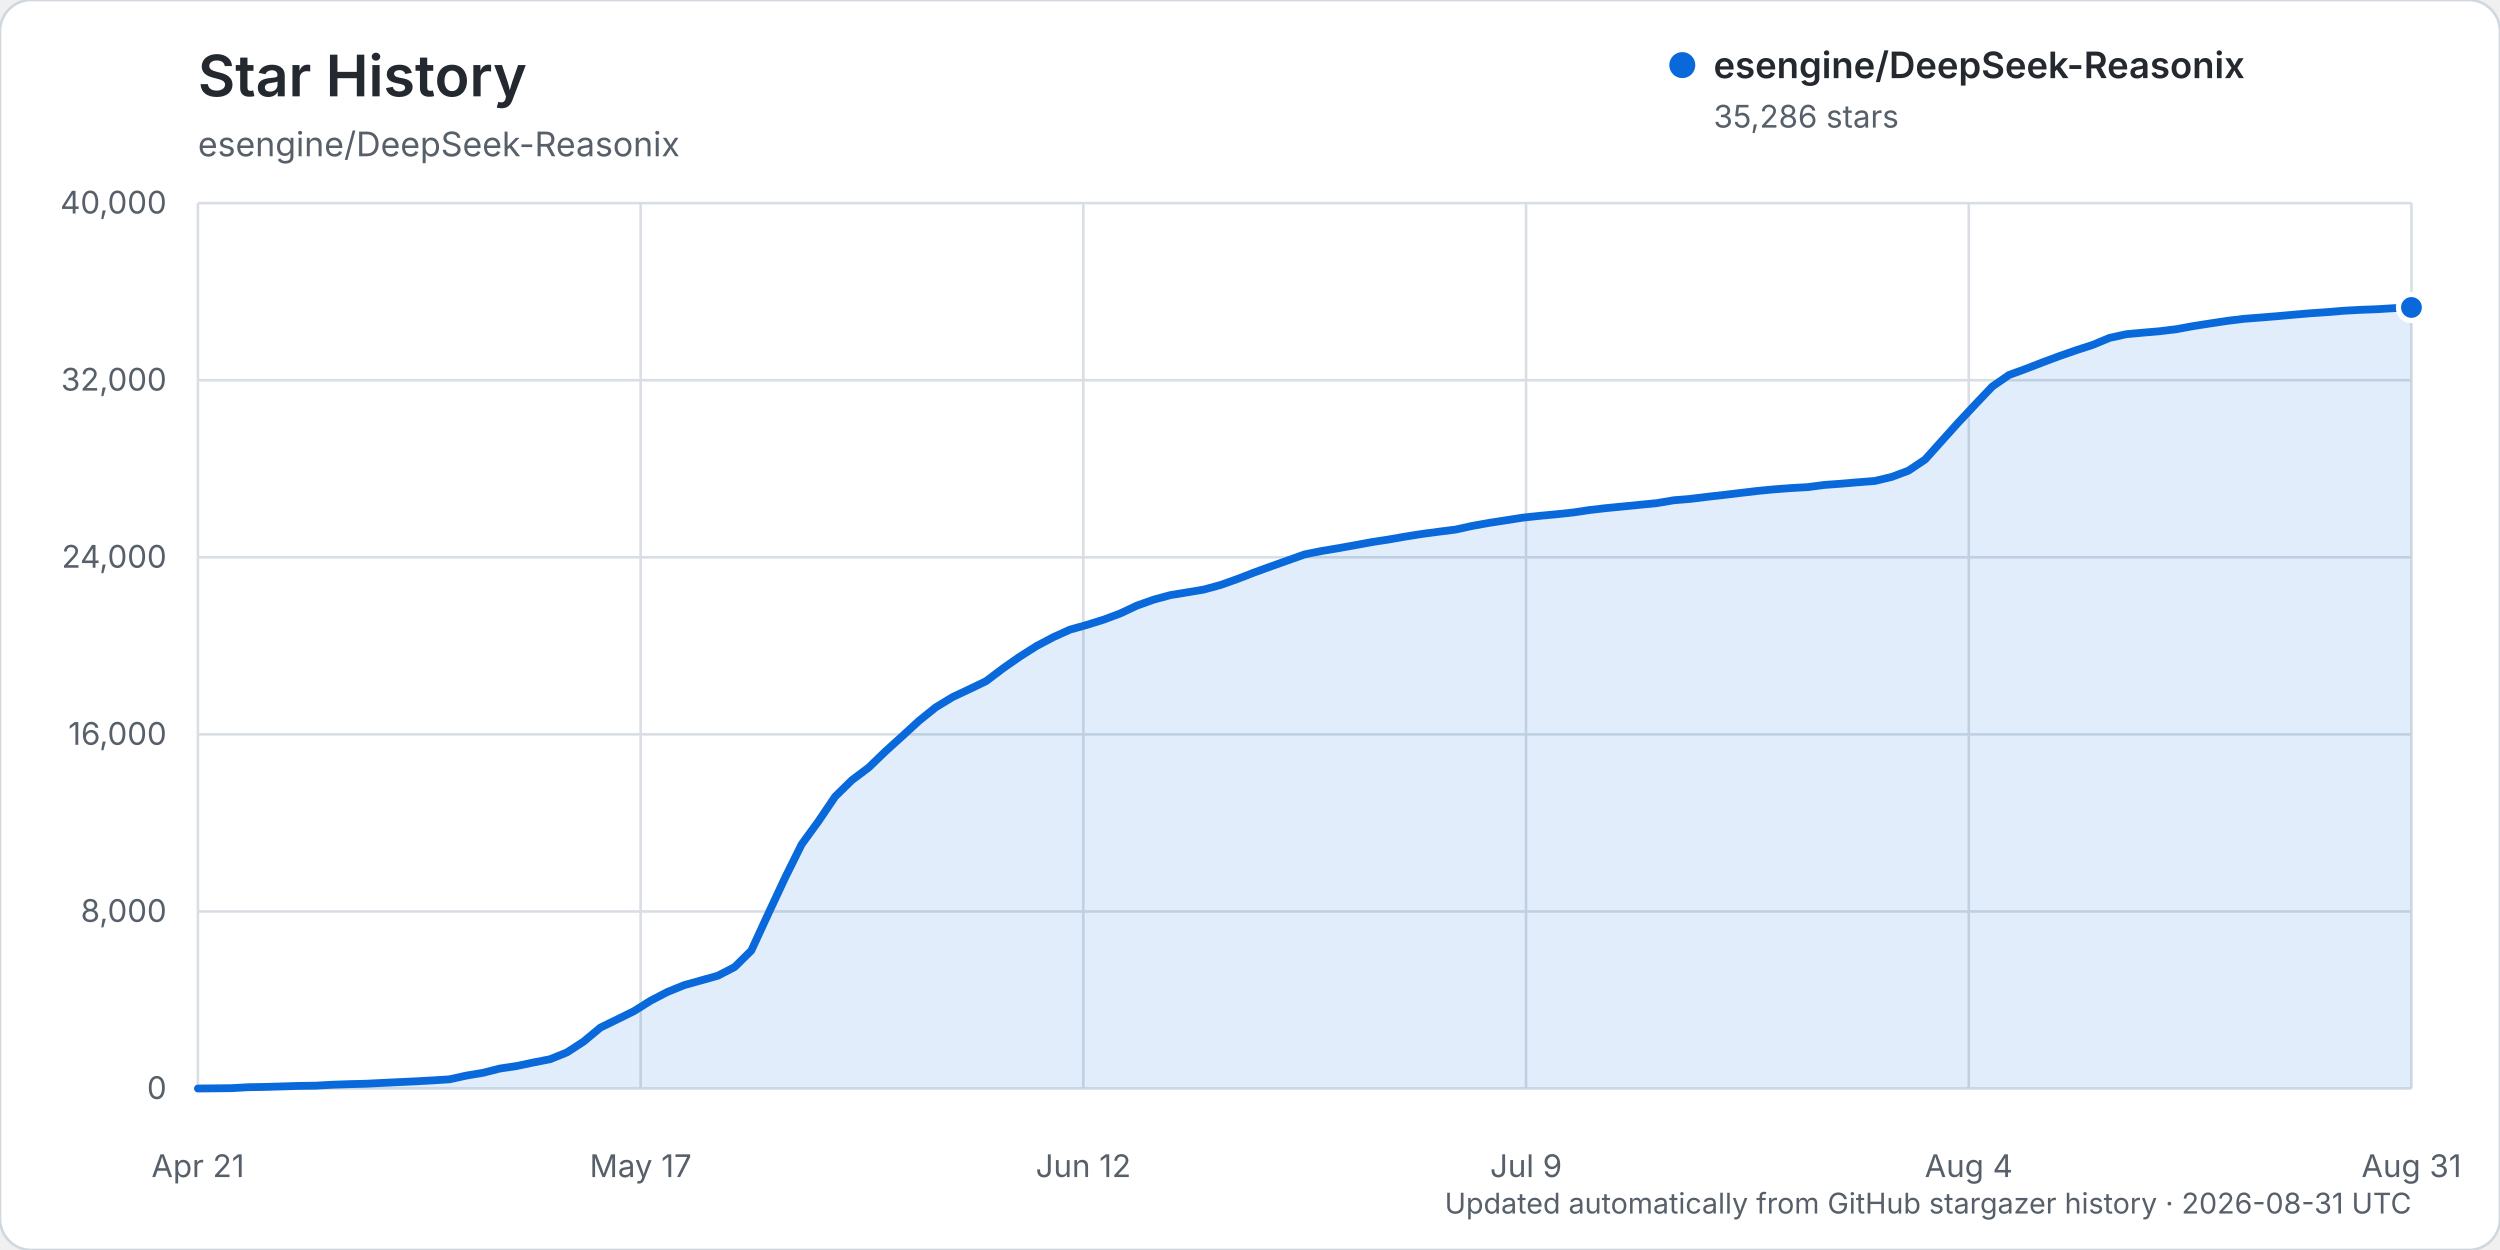
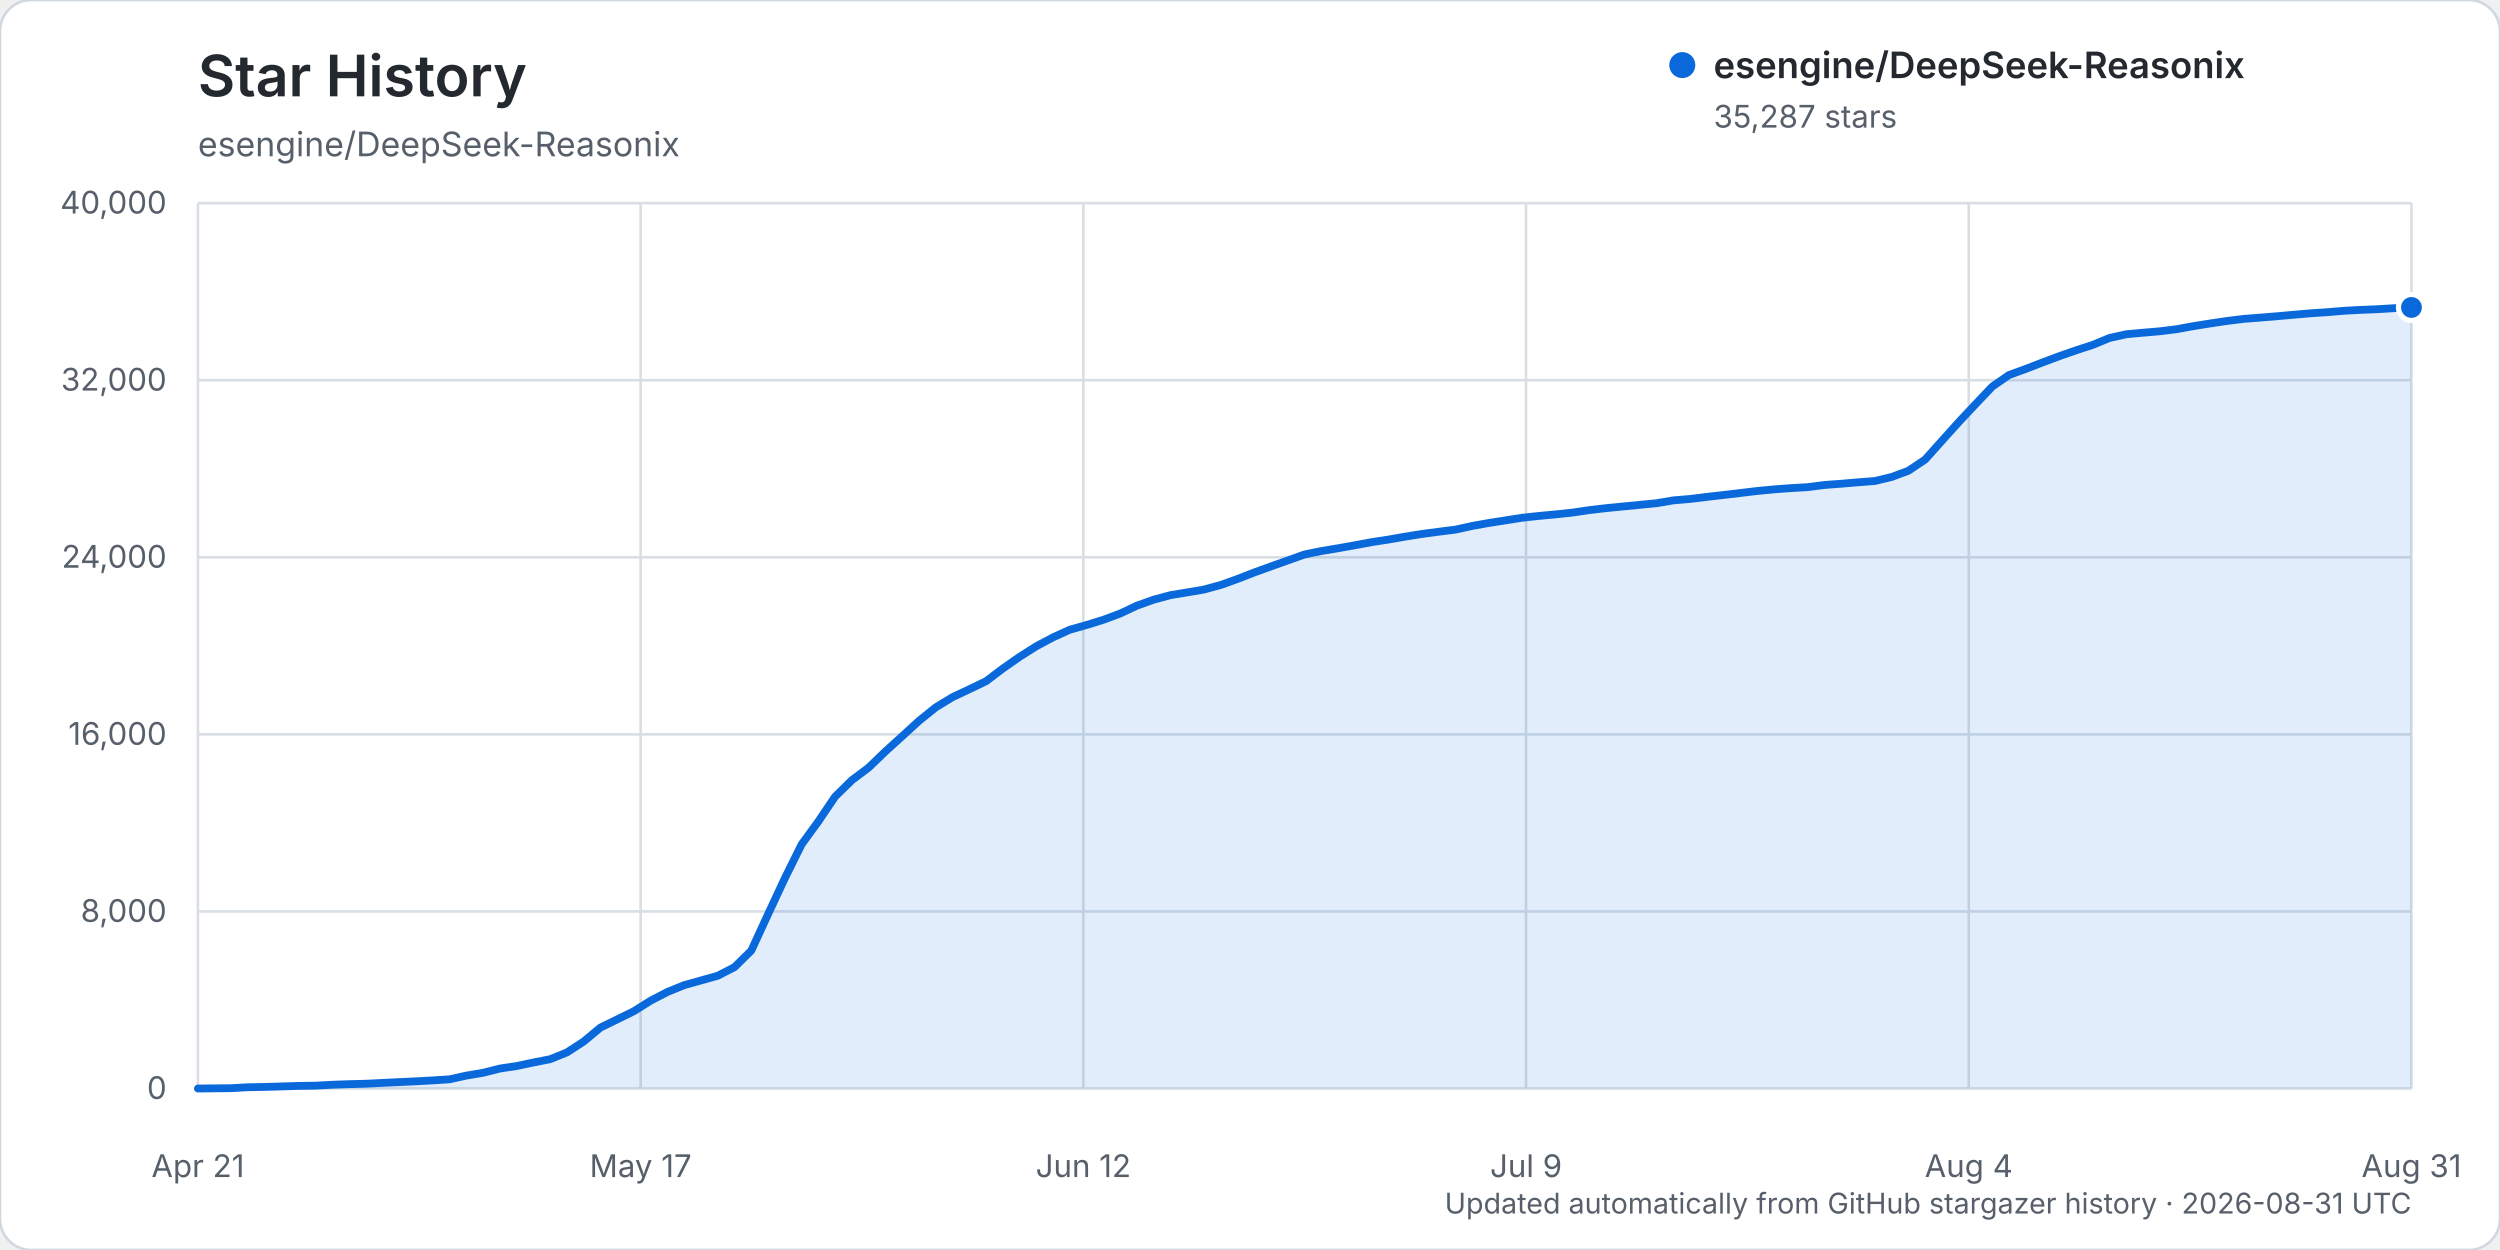
<svg xmlns="http://www.w3.org/2000/svg" width="960" height="480" viewBox="0 0 960 480" role="img" aria-labelledby="title description">
  <rect width="960" height="480" rx="12" fill="#ffffff" stroke="#d0d7de" />
  <text x="76" y="37" fill="#24292f" font-family="-apple-system, BlinkMacSystemFont, 'Segoe UI', sans-serif" font-size="22" font-weight="600">Star History</text>
  <text x="76" y="60" fill="#57606a" font-family="-apple-system, BlinkMacSystemFont, 'Segoe UI', sans-serif" font-size="13">esengine/DeepSeek-Reasonix</text>
  <g font-family="-apple-system, BlinkMacSystemFont, 'Segoe UI', sans-serif">
    <line x1="76" y1="418.00" x2="926" y2="418.00" stroke="#d8dee4" stroke-width="1" />
    <text x="64" y="422.00" text-anchor="end" fill="#57606a" font-size="12">0</text>
    <line x1="76" y1="350.00" x2="926" y2="350.00" stroke="#d8dee4" stroke-width="1" />
    <text x="64" y="354.00" text-anchor="end" fill="#57606a" font-size="12">8,000</text>
    <line x1="76" y1="282.00" x2="926" y2="282.00" stroke="#d8dee4" stroke-width="1" />
    <text x="64" y="286.00" text-anchor="end" fill="#57606a" font-size="12">16,000</text>
    <line x1="76" y1="214.00" x2="926" y2="214.00" stroke="#d8dee4" stroke-width="1" />
    <text x="64" y="218.00" text-anchor="end" fill="#57606a" font-size="12">24,000</text>
    <line x1="76" y1="146.00" x2="926" y2="146.00" stroke="#d8dee4" stroke-width="1" />
    <text x="64" y="150.00" text-anchor="end" fill="#57606a" font-size="12">32,000</text>
    <line x1="76" y1="78.00" x2="926" y2="78.00" stroke="#d8dee4" stroke-width="1" />
    <text x="64" y="82.00" text-anchor="end" fill="#57606a" font-size="12">40,000</text>
    <line x1="76.00" y1="78" x2="76.00" y2="418" stroke="#d8dee4" stroke-width="1" />
    <text x="76.00" y="452" text-anchor="middle" fill="#57606a" font-size="12">Apr 21</text>
    <line x1="246.00" y1="78" x2="246.00" y2="418" stroke="#d8dee4" stroke-width="1" />
    <text x="246.00" y="452" text-anchor="middle" fill="#57606a" font-size="12">May 17</text>
    <line x1="416.00" y1="78" x2="416.00" y2="418" stroke="#d8dee4" stroke-width="1" />
    <text x="416.00" y="452" text-anchor="middle" fill="#57606a" font-size="12">Jun 12</text>
    <line x1="586.00" y1="78" x2="586.00" y2="418" stroke="#d8dee4" stroke-width="1" />
    <text x="586.00" y="452" text-anchor="middle" fill="#57606a" font-size="12">Jul 9</text>
    <line x1="756.00" y1="78" x2="756.00" y2="418" stroke="#d8dee4" stroke-width="1" />
    <text x="756.00" y="452" text-anchor="middle" fill="#57606a" font-size="12">Aug 4</text>
    <line x1="926.00" y1="78" x2="926.00" y2="418" stroke="#d8dee4" stroke-width="1" />
    <text x="926.00" y="452" text-anchor="middle" fill="#57606a" font-size="12">Aug 31</text>
-     <path d="M76.00,417.99 L88.88,417.86 L95.32,417.49 L101.76,417.38 L108.20,417.19 L114.64,416.99 L121.08,416.90 L127.52,416.54 L133.95,416.32 L140.39,416.16 L146.83,415.84 L153.27,415.53 L159.71,415.23 L166.15,414.87 L172.59,414.46 L179.03,413.04 L185.47,411.96 L191.91,410.33 L198.35,409.36 L204.79,408.00 L211.23,406.74 L217.67,404.14 L224.11,399.96 L230.55,394.60 L236.98,391.46 L243.42,388.29 L249.86,384.25 L256.30,380.91 L262.74,378.29 L269.18,376.49 L275.62,374.69 L282.06,371.37 L288.50,365.02 L294.94,351.05 L301.38,337.25 L307.82,324.25 L314.26,315.40 L320.70,305.88 L327.14,299.57 L333.58,294.73 L340.02,288.52 L346.45,282.70 L352.89,276.79 L359.33,271.61 L365.77,267.69 L372.21,264.66 L378.65,261.57 L385.09,256.70 L391.53,252.20 L397.97,248.12 L404.41,244.70 L410.85,241.79 L417.29,239.98 L423.73,237.97 L430.17,235.57 L436.61,232.54 L443.05,230.25 L449.48,228.51 L455.92,227.46 L462.36,226.37 L468.80,224.60 L475.24,222.30 L481.68,219.81 L488.12,217.47 L494.56,215.18 L501.00,212.89 L507.44,211.59 L513.88,210.52 L520.32,209.36 L526.76,208.17 L533.20,207.18 L539.64,206.05 L546.08,205.03 L552.52,204.17 L558.95,203.36 L565.39,201.94 L571.83,200.79 L578.27,199.79 L584.71,198.78 L591.15,198.09 L597.59,197.49 L604.03,196.80 L610.47,195.84 L616.91,195.10 L623.35,194.47 L629.79,193.83 L636.23,193.20 L642.67,192.11 L649.11,191.57 L655.55,190.78 L661.98,190.05 L668.42,189.28 L674.86,188.52 L681.30,187.90 L687.74,187.42 L694.18,187.05 L700.62,186.21 L707.06,185.74 L713.50,185.19 L719.94,184.69 L726.38,183.15 L732.82,180.75 L739.26,176.44 L745.70,169.24 L752.14,162.09 L758.58,155.22 L765.02,148.44 L771.45,143.99 L777.89,141.65 L784.33,139.15 L790.77,136.75 L797.21,134.51 L803.65,132.42 L810.09,129.74 L816.53,128.33 L822.97,127.74 L829.41,127.19 L835.85,126.39 L842.29,125.21 L848.73,124.20 L855.17,123.23 L861.61,122.43 L868.05,121.94 L874.48,121.41 L880.92,120.83 L887.36,120.28 L893.80,119.85 L900.24,119.31 L906.68,118.97 L913.12,118.72 L919.56,118.32 L926.00,118.07 L926.00,418.00 L76.00,418.00 Z" fill="#0969da" opacity="0.12" />
-     <path d="M76.00,417.99 L88.88,417.86 L95.32,417.49 L101.76,417.38 L108.20,417.19 L114.64,416.99 L121.08,416.90 L127.52,416.54 L133.95,416.32 L140.39,416.16 L146.83,415.84 L153.27,415.53 L159.71,415.23 L166.15,414.87 L172.59,414.46 L179.03,413.04 L185.47,411.96 L191.91,410.33 L198.35,409.36 L204.79,408.00 L211.23,406.74 L217.67,404.14 L224.11,399.96 L230.55,394.60 L236.98,391.46 L243.42,388.29 L249.86,384.25 L256.30,380.91 L262.74,378.29 L269.18,376.49 L275.62,374.69 L282.06,371.37 L288.50,365.02 L294.94,351.05 L301.38,337.25 L307.82,324.25 L314.26,315.40 L320.70,305.88 L327.14,299.57 L333.58,294.73 L340.02,288.52 L346.45,282.70 L352.89,276.79 L359.33,271.61 L365.77,267.69 L372.21,264.66 L378.65,261.57 L385.09,256.70 L391.53,252.20 L397.97,248.12 L404.41,244.70 L410.85,241.79 L417.29,239.98 L423.73,237.97 L430.17,235.57 L436.61,232.54 L443.05,230.25 L449.48,228.51 L455.92,227.46 L462.36,226.37 L468.80,224.60 L475.24,222.30 L481.68,219.81 L488.12,217.47 L494.56,215.18 L501.00,212.89 L507.44,211.59 L513.88,210.52 L520.32,209.36 L526.76,208.17 L533.20,207.18 L539.64,206.05 L546.08,205.03 L552.52,204.17 L558.95,203.36 L565.39,201.94 L571.83,200.79 L578.27,199.79 L584.71,198.78 L591.15,198.09 L597.59,197.49 L604.03,196.80 L610.47,195.84 L616.91,195.10 L623.35,194.47 L629.79,193.83 L636.23,193.20 L642.67,192.11 L649.11,191.57 L655.55,190.78 L661.98,190.05 L668.42,189.28 L674.86,188.52 L681.30,187.90 L687.74,187.42 L694.18,187.05 L700.62,186.21 L707.06,185.74 L713.50,185.19 L719.94,184.69 L726.38,183.15 L732.82,180.75 L739.26,176.44 L745.70,169.24 L752.14,162.09 L758.58,155.22 L765.02,148.44 L771.45,143.99 L777.89,141.65 L784.33,139.15 L790.77,136.75 L797.21,134.51 L803.65,132.42 L810.09,129.74 L816.53,128.33 L822.97,127.74 L829.41,127.19 L835.85,126.39 L842.29,125.21 L848.73,124.20 L855.17,123.23 L861.61,122.43 L868.05,121.94 L874.48,121.41 L880.92,120.83 L887.36,120.28 L893.80,119.85 L900.24,119.31 L906.68,118.97 L913.12,118.72 L919.56,118.32 L926.00,118.07" fill="none" stroke="#0969da" stroke-width="3" stroke-linecap="round" stroke-linejoin="round" />
-     <circle cx="926.00" cy="118.07" r="5" fill="#0969da" stroke="#ffffff" stroke-width="2" />
+     <path d="M76.00,417.99 L88.88,417.86 L95.32,417.49 L101.76,417.38 L108.20,417.19 L114.64,416.99 L121.08,416.90 L127.52,416.54 L133.95,416.32 L140.39,416.16 L146.83,415.84 L153.27,415.53 L159.71,415.23 L166.15,414.87 L172.59,414.46 L179.03,413.04 L185.47,411.96 L191.91,410.33 L198.35,409.36 L204.79,408.00 L211.23,406.74 L217.67,404.14 L224.11,399.96 L230.55,394.60 L236.98,391.46 L243.42,388.29 L249.86,384.25 L256.30,380.91 L262.74,378.29 L269.18,376.49 L275.62,374.69 L282.06,371.37 L288.50,365.02 L294.94,351.05 L301.38,337.25 L307.82,324.25 L314.26,315.41 L320.70,305.88 L327.14,299.58 L333.58,294.74 L340.02,288.53 L346.45,282.71 L352.89,276.81 L359.33,271.63 L365.77,267.70 L372.21,264.68 L378.65,261.58 L385.09,256.72 L391.53,252.22 L397.97,248.14 L404.41,244.72 L410.85,241.80 L417.29,239.99 L423.73,237.99 L430.17,235.59 L436.61,232.56 L443.05,230.27 L449.48,228.53 L455.92,227.48 L462.36,226.38 L468.80,224.62 L475.24,222.31 L481.68,219.81 L488.12,217.48 L494.56,215.19 L501.00,212.90 L507.44,211.59 L513.88,210.52 L520.32,209.37 L526.76,208.18 L533.20,207.19 L539.64,206.06 L546.08,205.04 L552.52,204.18 L558.95,203.37 L565.39,201.95 L571.83,200.80 L578.27,199.80 L584.71,198.79 L591.15,198.10 L597.59,197.50 L604.03,196.81 L610.47,195.86 L616.91,195.11 L623.35,194.48 L629.79,193.85 L636.23,193.22 L642.67,192.13 L649.11,191.59 L655.55,190.79 L661.98,190.06 L668.42,189.30 L674.86,188.53 L681.30,187.91 L687.74,187.44 L694.18,187.06 L700.62,186.23 L707.06,185.75 L713.50,185.20 L719.94,184.71 L726.38,183.16 L732.82,180.77 L739.26,176.46 L745.70,169.26 L752.14,162.11 L758.58,155.24 L765.02,148.46 L771.45,144.00 L777.89,141.67 L784.33,139.17 L790.77,136.77 L797.21,134.52 L803.65,132.43 L810.09,129.76 L816.53,128.35 L822.97,127.76 L829.41,127.21 L835.85,126.41 L842.29,125.23 L848.73,124.21 L855.17,123.25 L861.61,122.45 L868.05,121.95 L874.48,121.43 L880.92,120.85 L887.36,120.30 L893.80,119.87 L900.24,119.33 L906.68,118.99 L913.12,118.73 L919.56,118.33 L926.00,118.06 L926.00,418.00 L76.00,418.00 Z" fill="#0969da" opacity="0.12" />
+     <path d="M76.00,417.99 L88.88,417.86 L95.32,417.49 L101.76,417.38 L108.20,417.19 L114.64,416.99 L121.08,416.90 L127.52,416.54 L133.95,416.32 L140.39,416.16 L146.83,415.84 L153.27,415.53 L159.71,415.23 L166.15,414.87 L172.59,414.46 L179.03,413.04 L185.47,411.96 L191.91,410.33 L198.35,409.36 L204.79,408.00 L211.23,406.74 L217.67,404.14 L224.11,399.96 L230.55,394.60 L236.98,391.46 L243.42,388.29 L249.86,384.25 L256.30,380.91 L262.74,378.29 L269.18,376.49 L275.62,374.69 L282.06,371.37 L288.50,365.02 L294.94,351.05 L301.38,337.25 L307.82,324.25 L314.26,315.41 L320.70,305.88 L327.14,299.58 L333.58,294.74 L340.02,288.53 L346.45,282.71 L352.89,276.81 L359.33,271.63 L365.77,267.70 L372.21,264.68 L378.65,261.58 L385.09,256.72 L391.53,252.22 L397.97,248.14 L404.41,244.72 L410.85,241.80 L417.29,239.99 L423.73,237.99 L430.17,235.59 L436.61,232.56 L443.05,230.27 L449.48,228.53 L455.92,227.48 L462.36,226.38 L468.80,224.62 L475.24,222.31 L481.68,219.81 L488.12,217.48 L494.56,215.19 L501.00,212.90 L507.44,211.59 L513.88,210.52 L520.32,209.37 L526.76,208.18 L533.20,207.19 L539.64,206.06 L546.08,205.04 L552.52,204.18 L558.95,203.37 L565.39,201.95 L571.83,200.80 L578.27,199.80 L584.71,198.79 L591.15,198.10 L597.59,197.50 L604.03,196.81 L610.47,195.86 L616.91,195.11 L623.35,194.48 L629.79,193.85 L636.23,193.22 L642.67,192.13 L649.11,191.59 L655.55,190.79 L661.98,190.06 L668.42,189.30 L674.86,188.53 L681.30,187.91 L687.74,187.44 L694.18,187.06 L700.62,186.23 L707.06,185.75 L713.50,185.20 L719.94,184.71 L726.38,183.16 L732.82,180.77 L739.26,176.46 L745.70,169.26 L752.14,162.11 L758.58,155.24 L765.02,148.46 L771.45,144.00 L777.89,141.67 L784.33,139.17 L790.77,136.77 L797.21,134.52 L803.65,132.43 L810.09,129.76 L816.53,128.35 L822.97,127.76 L829.41,127.21 L835.85,126.41 L842.29,125.23 L848.73,124.21 L855.17,123.25 L861.61,122.45 L868.05,121.95 L874.48,121.43 L880.92,120.85 L887.36,120.30 L893.80,119.87 L900.24,119.33 L906.68,118.99 L913.12,118.73 L919.56,118.33 L926.00,118.06" fill="none" stroke="#0969da" stroke-width="3" stroke-linecap="round" stroke-linejoin="round" />
+     <circle cx="926.00" cy="118.06" r="5" fill="#0969da" stroke="#ffffff" stroke-width="2" />
    <g transform="translate(646, 25)">
      <circle cx="0" cy="0" r="5" fill="#0969da" />
      <text x="12" y="5" fill="#24292f" font-size="14" font-weight="600">esengine/DeepSeek-Reasonix</text>
-       <text x="12" y="24" fill="#57606a" font-size="12">35,286 stars</text>
+       <text x="12" y="24" fill="#57606a" font-size="12">35,287 stars</text>
    </g>
    <text x="926" y="466" text-anchor="end" fill="#57606a" font-size="11">Updated automatically from GitHub stargazer history · 2026-08-31 UTC</text>
  </g>
</svg>
